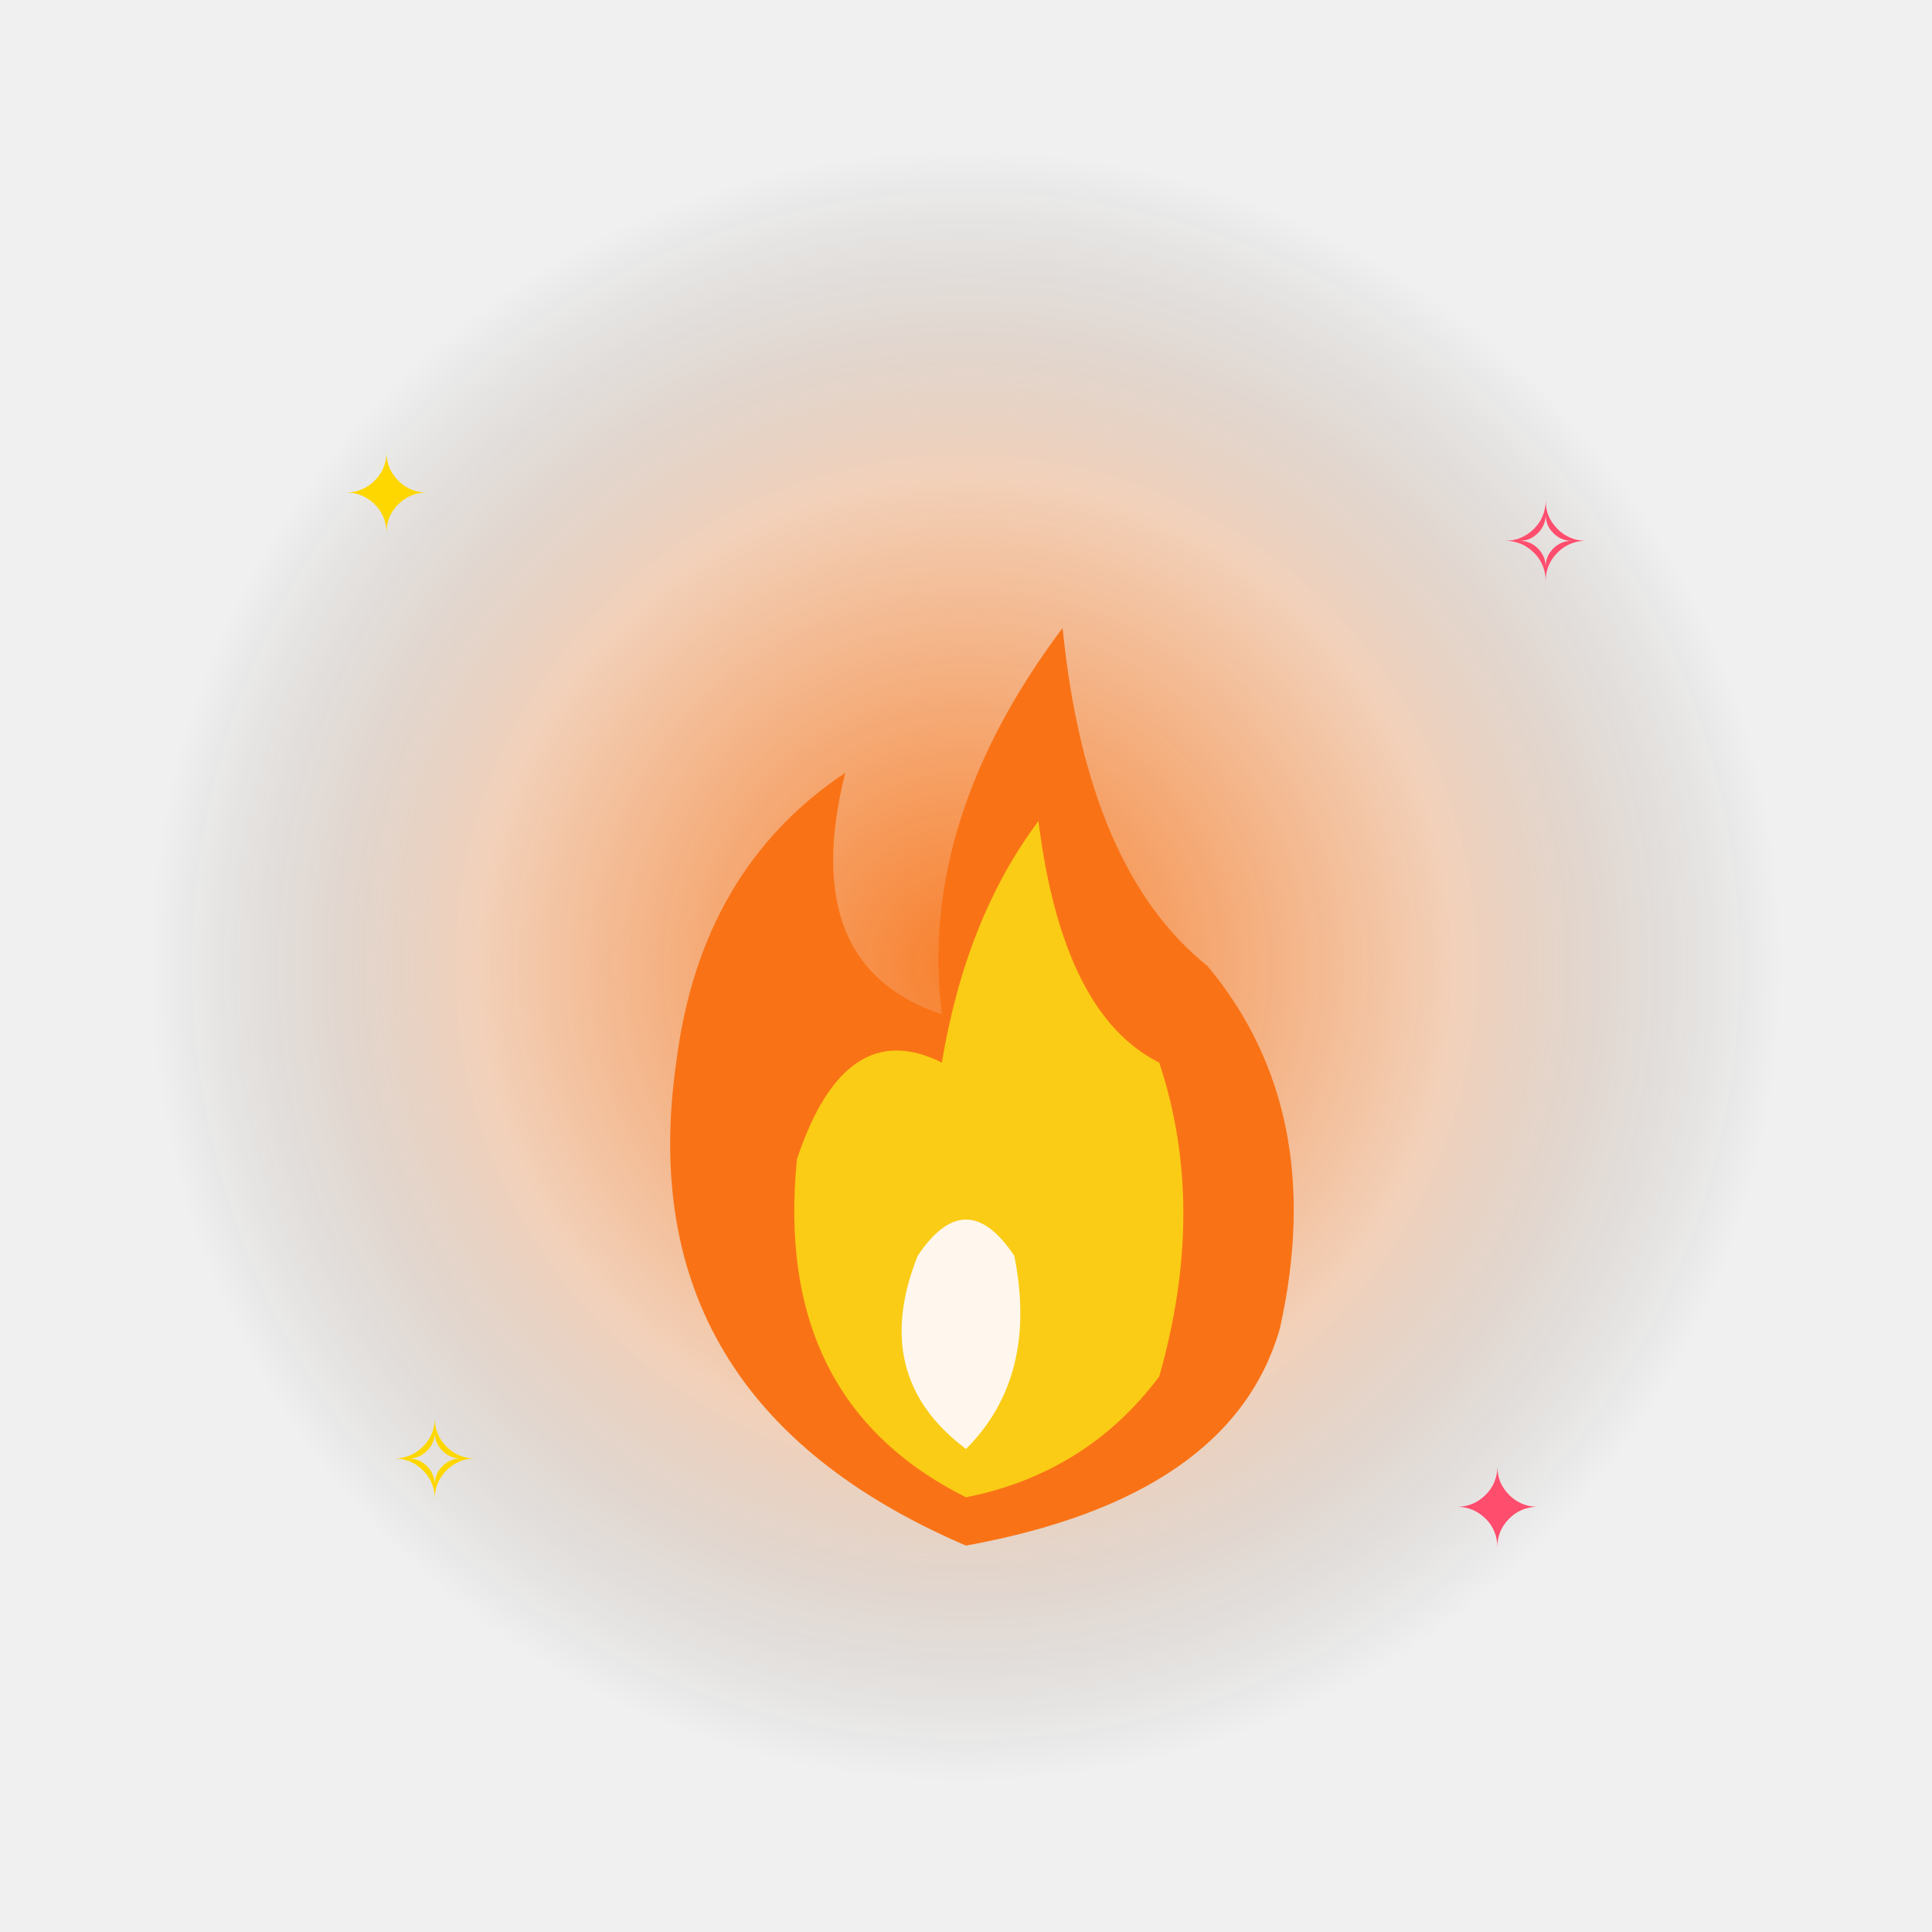
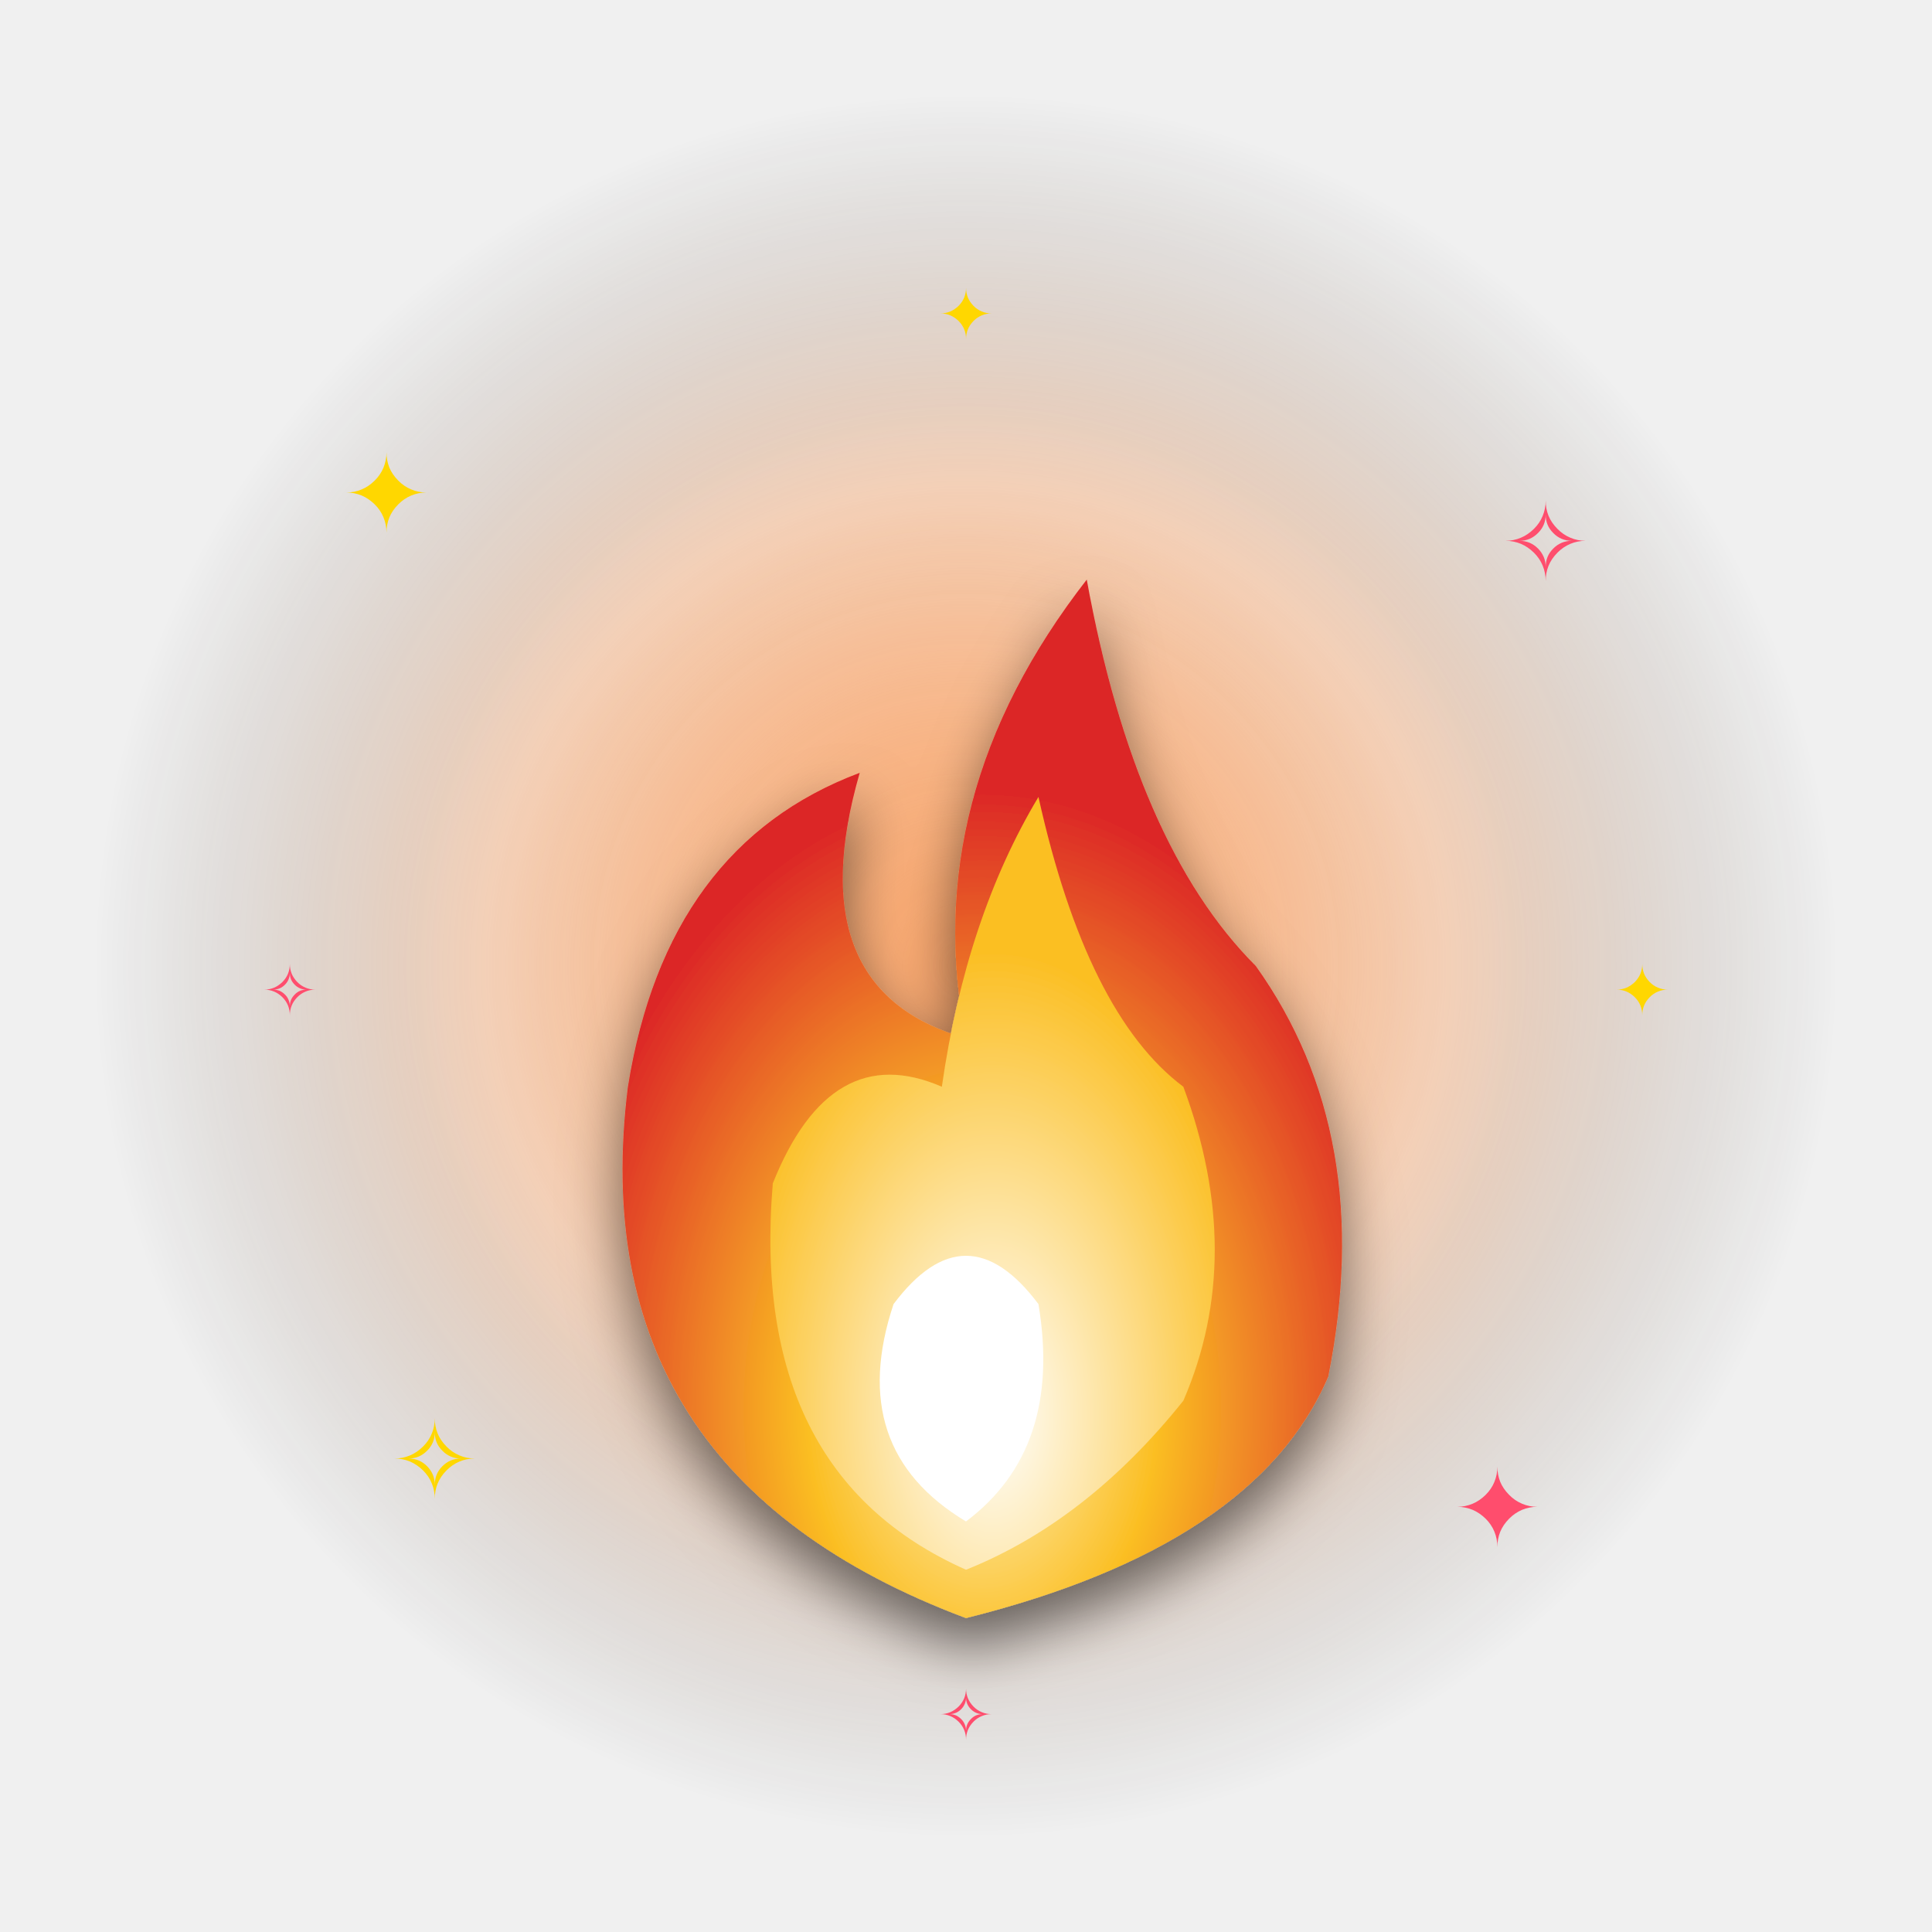
<svg xmlns="http://www.w3.org/2000/svg" viewBox="0 0 400 400" width="400" height="400">
  <defs>
    <radialGradient id="glow" cx="50%" cy="50%" r="50%">
-       <stop offset="0%" stop-color="#f97316" stop-opacity="0.9" />
-       <stop offset="60%" stop-color="#f97316" stop-opacity="0.25" />
+       <stop offset="0%" stop-color="#f97316" stop-opacity="0.95" />
+       <stop offset="55%" stop-color="#f97316" stop-opacity="0.28" />
      <stop offset="100%" stop-color="#000" stop-opacity="0" />
    </radialGradient>
+     <radialGradient id="glow2" cx="50%" cy="50%" r="50%">
+       <stop offset="0%" stop-color="#fff" stop-opacity="0.35" />
+       <stop offset="100%" stop-color="#fff" stop-opacity="0" />
+     </radialGradient>
+     <filter id="shadow" x="-30%" y="-30%" width="160%" height="160%">
+       <feGaussianBlur in="SourceAlpha" stdDeviation="6" />
+       <feOffset dx="0" dy="6" result="off" />
+       <feComponentTransfer>
+         <feFuncA type="linear" slope="0.55" />
+       </feComponentTransfer>
+       <feMerge>
+         <feMergeNode />
+         <feMergeNode in="SourceGraphic" />
+       </feMerge>
+     </filter>
  </defs>
-   <circle cx="200" cy="200" r="170" fill="url(#glow)">
-     <animate attributeName="opacity" values="0.5;1;0.5" dur="1.8s" repeatCount="indefinite" />
+   <circle cx="200" cy="200" r="180" fill="url(#glow)">
+     <animate attributeName="opacity" values="0.55;1;0.55" dur="1.8s" repeatCount="indefinite" />
+   </circle>
+   <circle cx="200" cy="200" r="120" fill="url(#glow2)">
+     <animate attributeName="r" values="100;140;100" dur="2.4s" repeatCount="indefinite" />
+     <animate attributeName="opacity" values="0.6;0.1;0.6" dur="2.4s" repeatCount="indefinite" />
  </circle>
  <g font-size="22" text-anchor="middle" font-family="Arial">
    <text x="80" y="110" fill="#ffd700">✦<animate attributeName="opacity" values="0.2;1;0.2" dur="1.5s" repeatCount="indefinite" />
    </text>
    <text x="320" y="120" fill="#ff4d6d">✧<animate attributeName="opacity" values="1;0.2;1" dur="1.7s" repeatCount="indefinite" />
    </text>
    <text x="90" y="310" fill="#ffd700">✧<animate attributeName="opacity" values="0.4;1;0.4" dur="1.3s" repeatCount="indefinite" />
    </text>
    <text x="310" y="320" fill="#ff4d6d">✦<animate attributeName="opacity" values="1;0.4;1" dur="1.6s" repeatCount="indefinite" />
    </text>
+     <text x="200" y="70" fill="#ffd700" font-size="14">✦<animate attributeName="opacity" values="0.3;1;0.3" dur="2s" repeatCount="indefinite" />
+     </text>
+     <text x="60" y="210" fill="#ff4d6d" font-size="14">✧<animate attributeName="opacity" values="1;0.3;1" dur="1.9s" repeatCount="indefinite" />
+     </text>
+     <text x="340" y="210" fill="#ffd700" font-size="14">✦<animate attributeName="opacity" values="0.3;1;0.3" dur="2.1s" repeatCount="indefinite" />
+     </text>
+     <text x="200" y="360" fill="#ff4d6d" font-size="14">✧<animate attributeName="opacity" values="1;0.3;1" dur="1.8s" repeatCount="indefinite" />
+     </text>
  </g>
-   <g>
-     <animateTransform attributeName="transform" type="translate" values="0,0;0,-14;0,0" dur="1.6s" repeatCount="indefinite" />
-     <g>
-       <path d="M200 320 Q 130 290 140 220 Q 145 180 175 160 Q 165 200 195 210 Q 190 170 220 130 Q 225 180 250 200 Q 275 230 265 275 Q 255 310 200 320 Z" fill="#f97316">
-         <animate attributeName="opacity" values="0.9;1;0.9" dur="0.6s" repeatCount="indefinite" />
-       </path>
-       <path d="M200 310 Q 160 290 165 240 Q 175 210 195 220 Q 200 190 215 170 Q 220 210 240 220 Q 250 250 240 285 Q 225 305 200 310 Z" fill="#facc15" />
-       <path d="M200 300 Q 180 285 190 260 Q 200 245 210 260 Q 215 285 200 300 Z" fill="#fff7ed" />
-     </g>
+   <g filter="url(#shadow)">
+     <animateTransform attributeName="transform" type="translate" values="0,4;0,-10;0,4" dur="1.8s" repeatCount="indefinite" />
+     <defs>
+       <radialGradient id="flame1" cx="50%" cy="80%" r="60%">
+         <stop offset="0" stop-color="#fef3c7" />
+         <stop offset="40%" stop-color="#fbbf24" />
+         <stop offset="100%" stop-color="#dc2626" />
+       </radialGradient>
+       <radialGradient id="flame2" cx="50%" cy="80%" r="60%">
+         <stop offset="0" stop-color="#fff" />
+         <stop offset="100%" stop-color="#fbbf24" />
+       </radialGradient>
+     </defs>
+     <path d="M200 335 Q 120 305 130 225 Q 138 175 178 160 Q 165 205 200 215 Q 190 165 225 120 Q 235 175 260 200 Q 285 235 275 285 Q 260 320 200 335 Z" fill="url(#flame1)">
+       <animate attributeName="opacity" values="0.9;1;0.9" dur="0.6s" repeatCount="indefinite" />
+     </path>
+     <path d="M200 325 Q 155 305 160 245 Q 172 215 195 225 Q 200 190 215 165 Q 225 210 245 225 Q 258 260 245 290 Q 225 315 200 325 Z" fill="url(#flame2)" />
+     <path d="M200 315 Q 175 300 185 270 Q 200 250 215 270 Q 220 300 200 315 Z" fill="#fff">
+       <animate attributeName="opacity" values="0.7;1;0.7" dur="0.4s" repeatCount="indefinite" />
+     </path>
  </g>
</svg>
